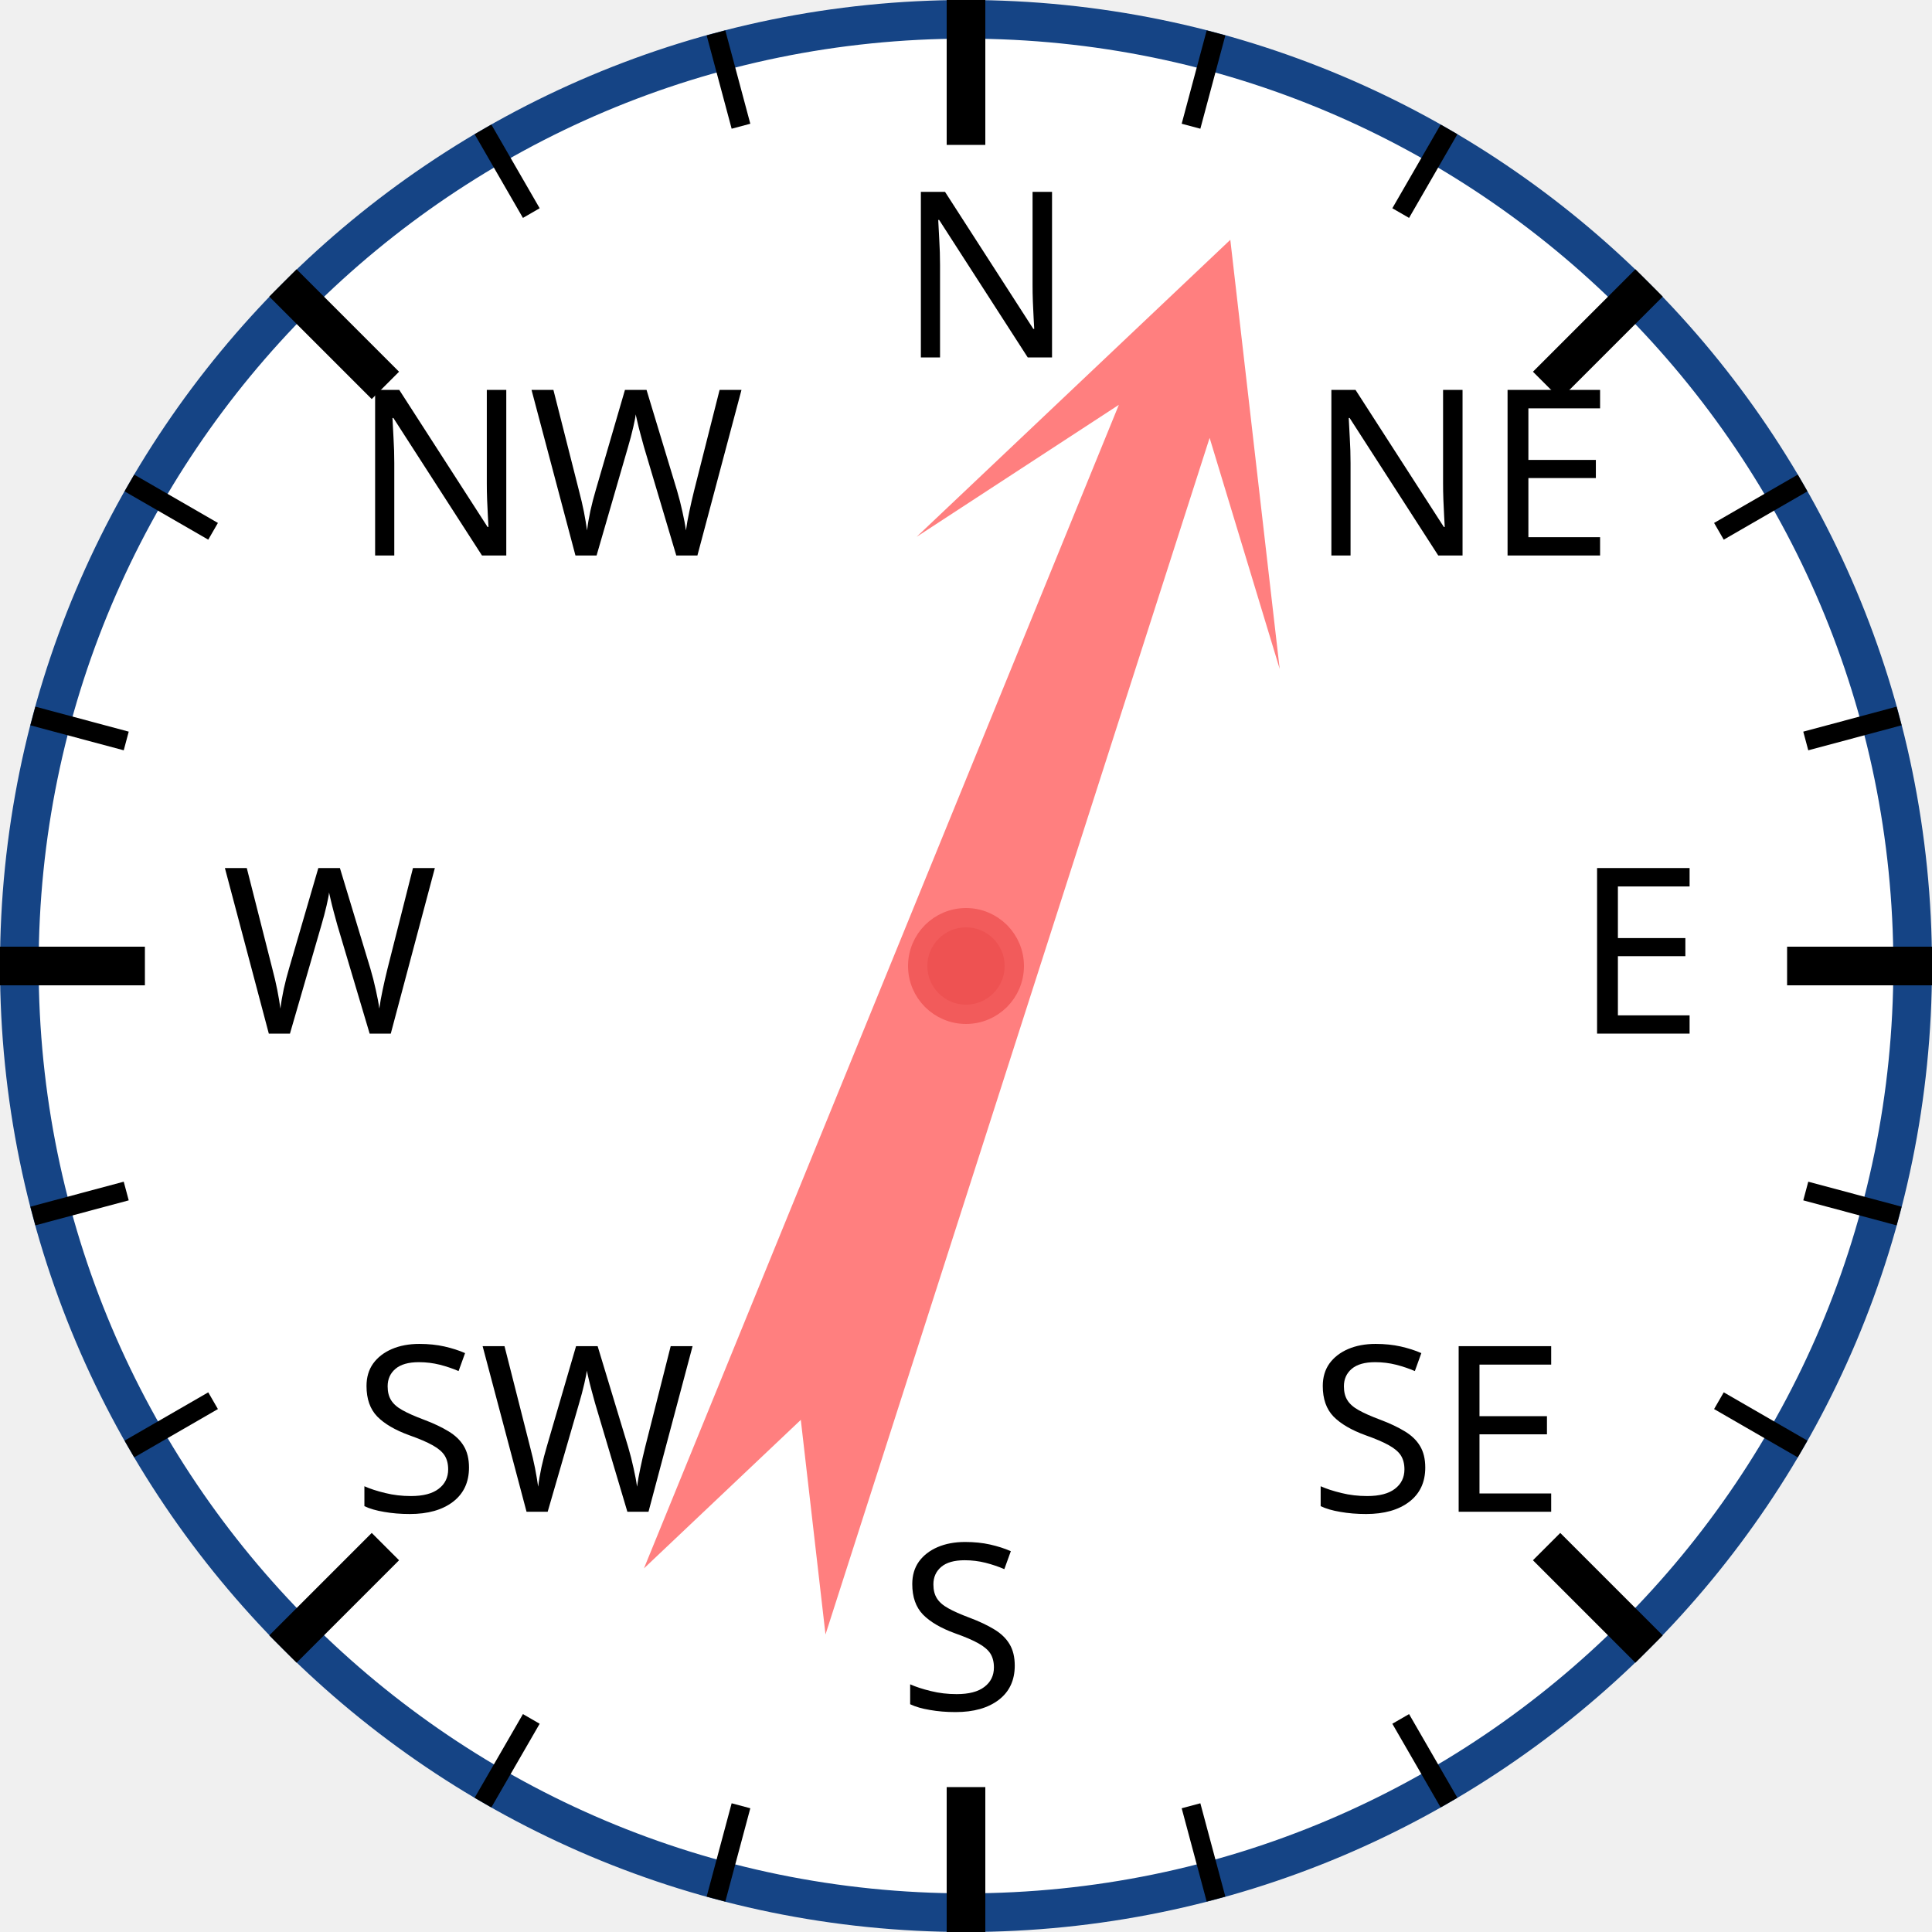
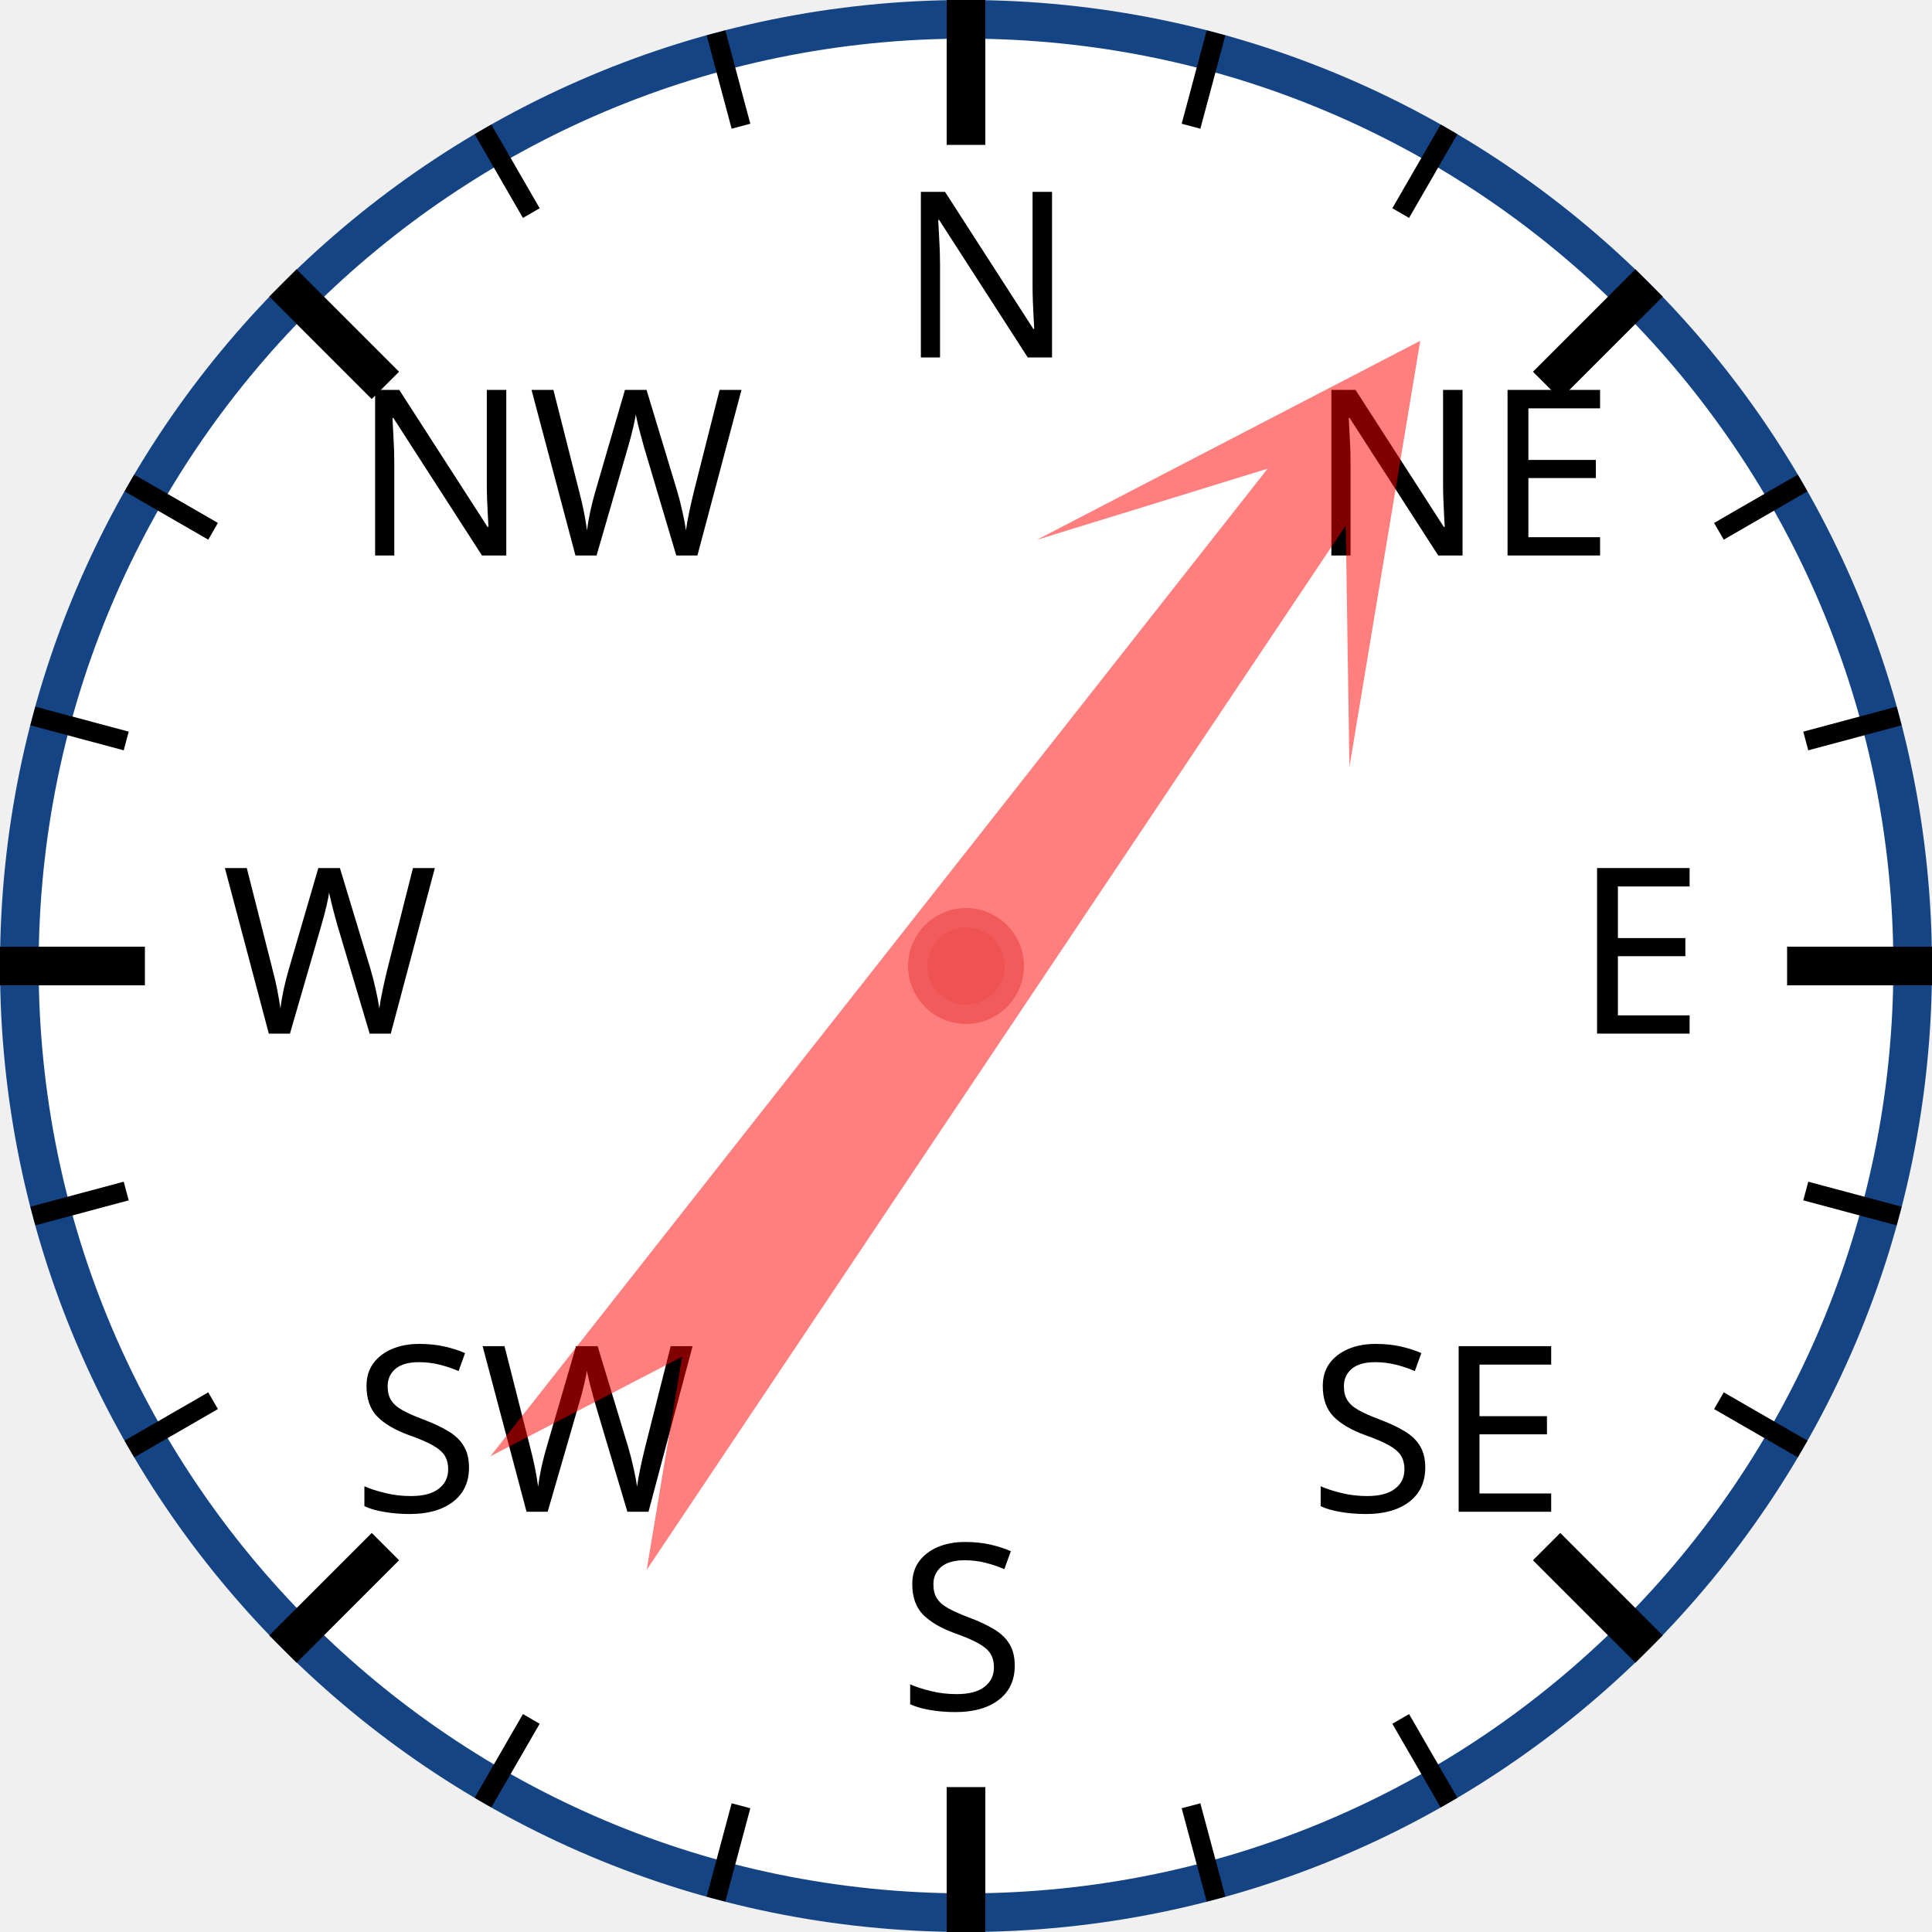
<svg xmlns="http://www.w3.org/2000/svg" width="120px" height="120px" viewBox="0 0 200 200">
  <circle cx="100" cy="100" r="98" style="fill: white; stroke: #154485; stroke-width: 4;" />
  <text x="93.0" y="37.0" style="font-family: sans-serif; font-size: 18pt;">N</text>
  <line x1="100.0" y1="0.0" x2="100.0" y2="15.0" style="stroke: black; stroke-width: 4;" />
  <line x1="74.118" y1="3.407" x2="76.706" y2="13.067" style="stroke: black; stroke-width: 2;" />
  <line x1="50" y1="13.397" x2="55" y2="22.058" style="stroke: black; stroke-width: 2;" />
  <text x="36.503" y="57.503" style="font-family: sans-serif; font-size: 18pt;">NW</text>
  <line x1="29.289" y1="29.289" x2="39.896" y2="39.896" style="stroke: black; stroke-width: 4;" />
  <line x1="13.397" y1="50" x2="22.058" y2="55" style="stroke: black; stroke-width: 2;" />
  <line x1="3.407" y1="74.118" x2="13.067" y2="76.706" style="stroke: black; stroke-width: 2;" />
  <text x="23.0" y="107.0" style="font-family: sans-serif; font-size: 18pt;">W</text>
  <line x1="0.0" y1="100.0" x2="15.0" y2="100.0" style="stroke: black; stroke-width: 4;" />
  <line x1="3.407" y1="125.882" x2="13.067" y2="123.294" style="stroke: black; stroke-width: 2;" />
  <line x1="13.397" y1="150" x2="22.058" y2="145" style="stroke: black; stroke-width: 2;" />
  <text x="36.503" y="156.497" style="font-family: sans-serif; font-size: 18pt;">SW</text>
  <line x1="29.289" y1="170.711" x2="39.896" y2="160.104" style="stroke: black; stroke-width: 4;" />
  <line x1="50" y1="186.603" x2="55" y2="177.942" style="stroke: black; stroke-width: 2;" />
  <line x1="74.118" y1="196.593" x2="76.706" y2="186.933" style="stroke: black; stroke-width: 2;" />
  <text x="93" y="177.0" style="font-family: sans-serif; font-size: 18pt;">S</text>
  <line x1="100" y1="200.0" x2="100" y2="185.0" style="stroke: black; stroke-width: 4;" />
  <line x1="125.882" y1="196.593" x2="123.294" y2="186.933" style="stroke: black; stroke-width: 2;" />
  <line x1="150.0" y1="186.603" x2="145.0" y2="177.942" style="stroke: black; stroke-width: 2;" />
  <text x="135.497" y="156.497" style="font-family: sans-serif; font-size: 18pt;">SE</text>
  <line x1="170.711" y1="170.711" x2="160.104" y2="160.104" style="stroke: black; stroke-width: 4;" />
  <line x1="186.603" y1="150" x2="177.942" y2="145" style="stroke: black; stroke-width: 2;" />
  <line x1="196.593" y1="125.882" x2="186.933" y2="123.294" style="stroke: black; stroke-width: 2;" />
  <text x="163.0" y="107" style="font-family: sans-serif; font-size: 18pt;">E</text>
  <line x1="200.0" y1="100" x2="185.0" y2="100" style="stroke: black; stroke-width: 4;" />
  <line x1="196.593" y1="74.118" x2="186.933" y2="76.706" style="stroke: black; stroke-width: 2;" />
  <line x1="186.603" y1="50" x2="177.942" y2="55" style="stroke: black; stroke-width: 2;" />
  <text x="135.497" y="57.503" style="font-family: sans-serif; font-size: 18pt;">NE</text>
  <line x1="170.711" y1="29.289" x2="160.104" y2="39.896" style="stroke: black; stroke-width: 4;" />
  <line x1="150" y1="13.397" x2="145" y2="22.058" style="stroke: black; stroke-width: 2;" />
  <line x1="125.882" y1="3.407" x2="123.294" y2="13.067" style="stroke: black; stroke-width: 2;" />
-   <polygon points="100 20 120 60 105 40 110 170 100 150 90 170 95 40 80 60" style="fill: red; fill-opacity: 0.5;" transform="rotate(20,100,100)" />
+   <polygon points="100 20 120 60 105 40 110 170 100 150 90 170 95 40 80 60" style="fill: red; fill-opacity: 0.5;" transform="rotate(36,100,100)" />
  <circle cx="100" cy="100" r="5" style="fill: #EE5252; stroke: #F25B5B; stroke-width: 2;" />
</svg>
